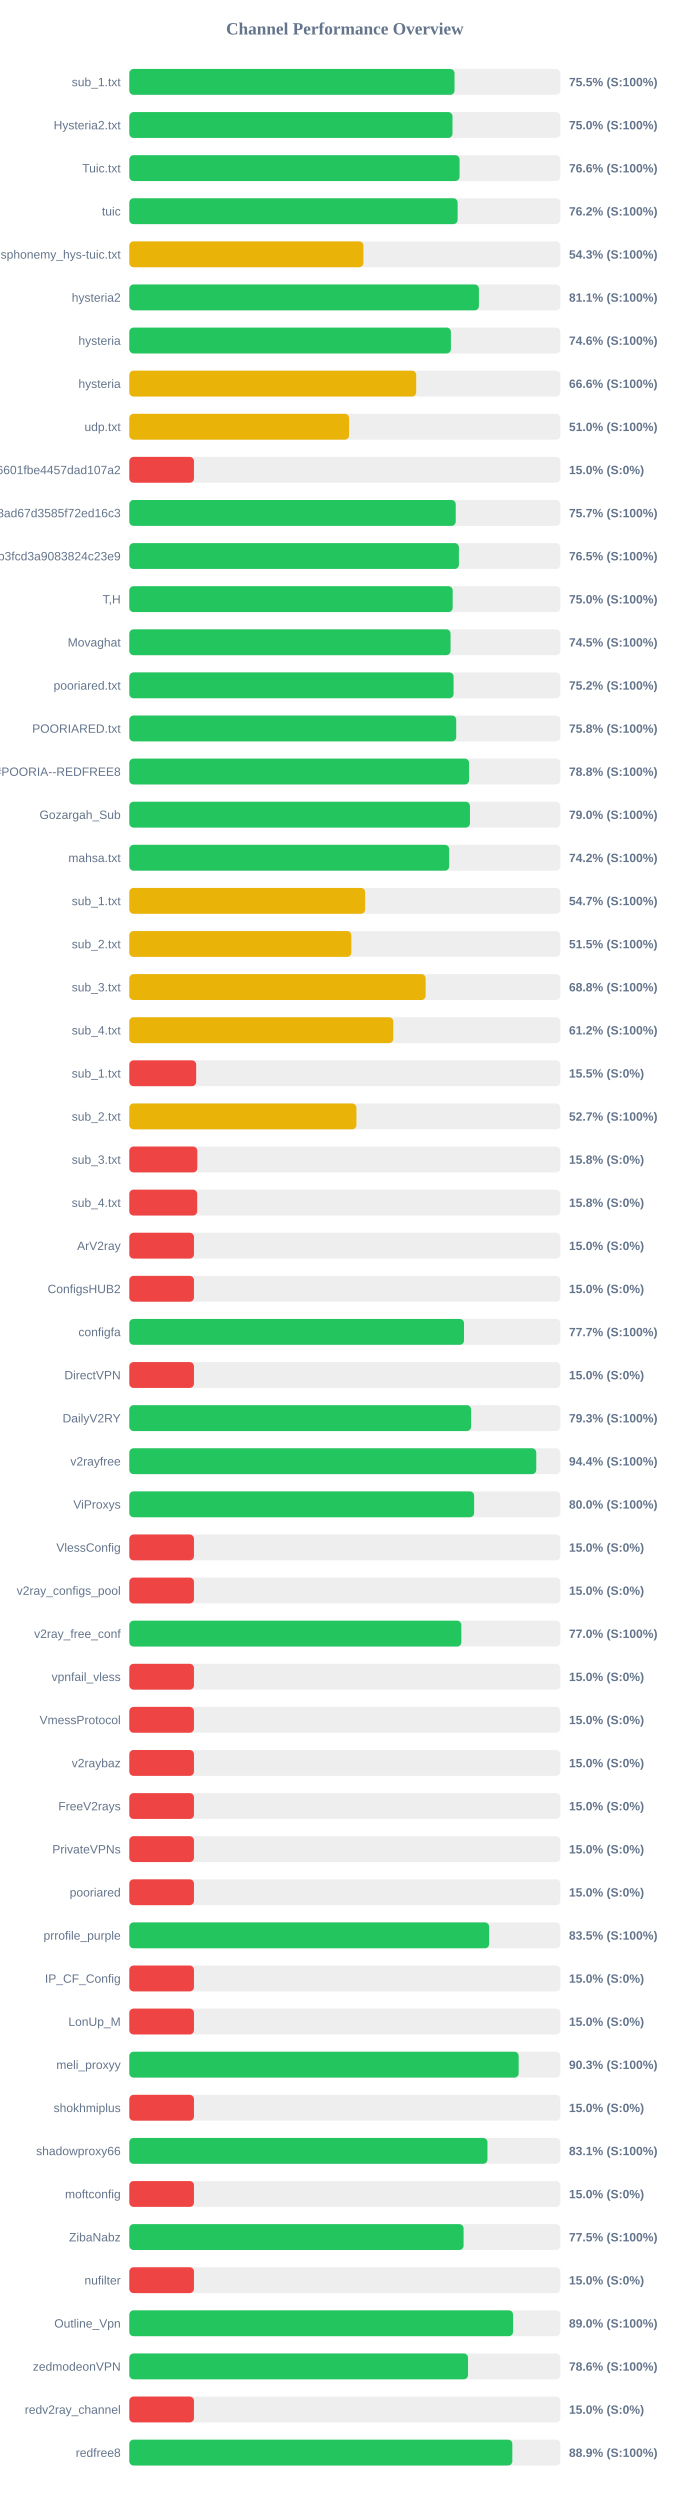
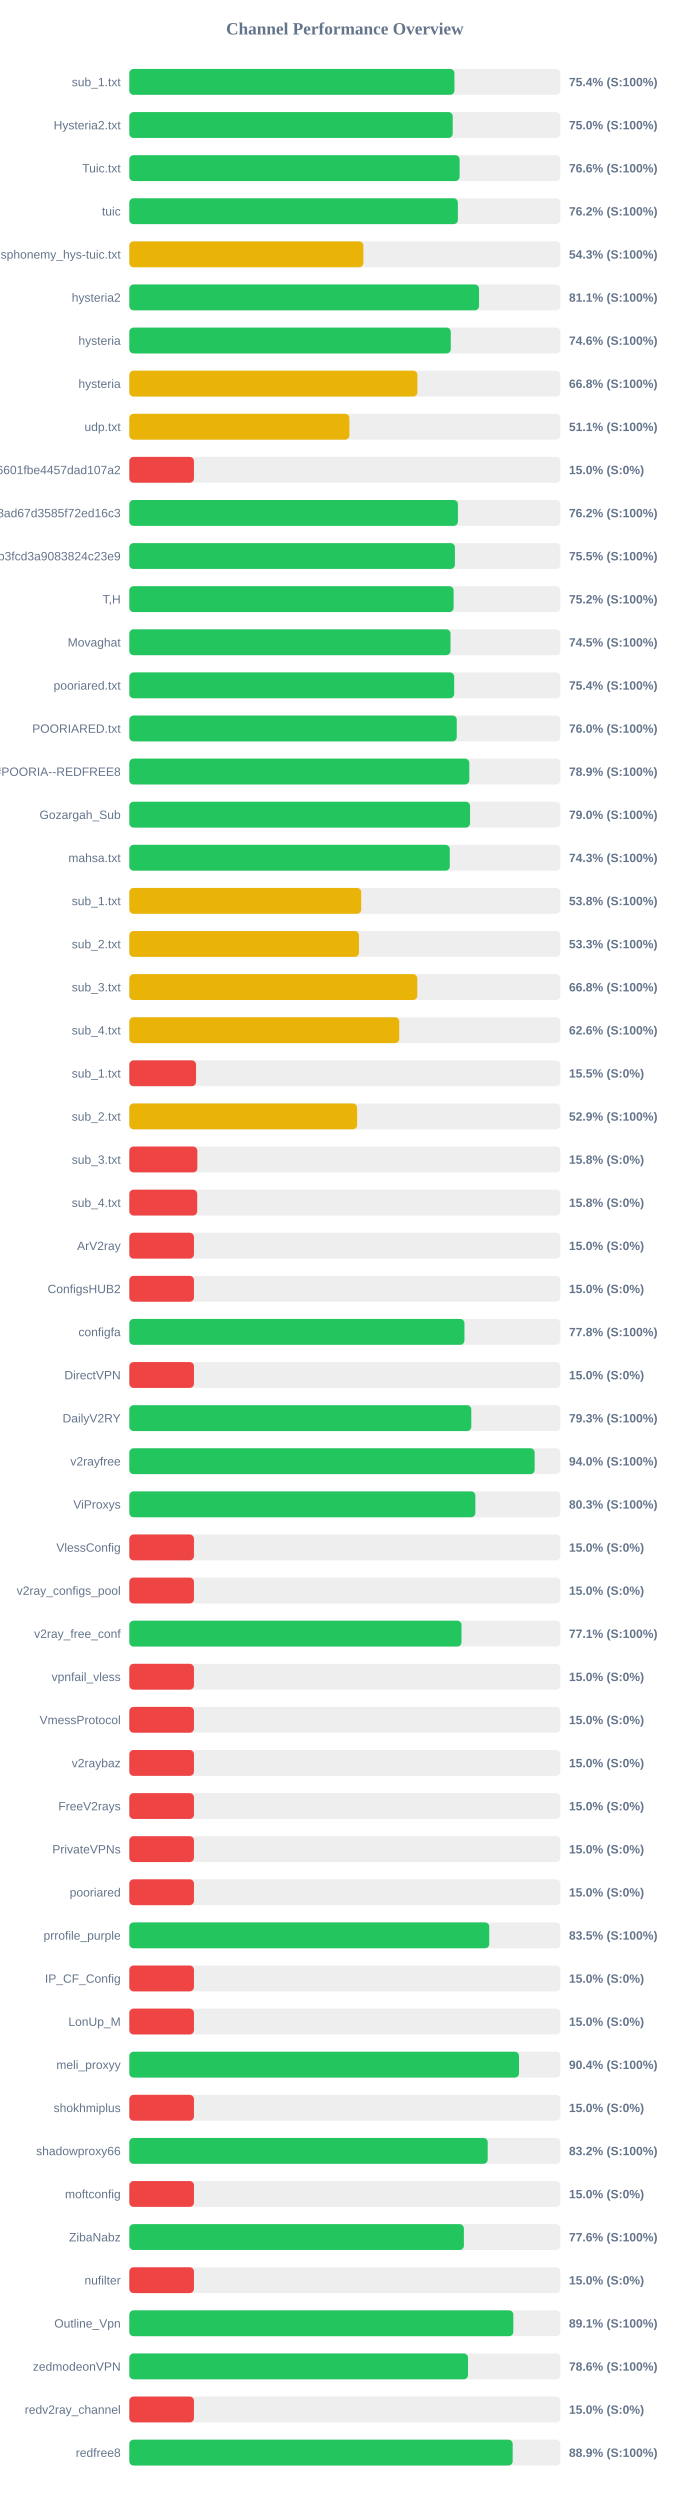
<svg xmlns="http://www.w3.org/2000/svg" width="800" height="2900" version="1.1">
  <style>
        .row { font: 14px Arial; fill: #64748b; }
        .score { font: bold 14px Arial; fill: #64748b; }
    </style>
  <text x="400" y="40" text-anchor="middle" font-size="20px" font-weight="bold" fill="#64748b">Channel Performance Overview</text>
  <rect x="150" y="80" width="500" height="30" fill="#eee" rx="5" />
-   <rect x="150" y="80" width="377.25" height="30" fill="#22c55e" rx="5" />
+   <rect x="150" y="80" width="377.15" height="30" fill="#22c55e" rx="5" />
  <text x="140" y="100" text-anchor="end" class="row">sub_1.txt</text>
-   <text x="660" y="100" text-anchor="start" class="score">75.5% (S:100%)</text>
+   <text x="660" y="100" text-anchor="start" class="score">75.4% (S:100%)</text>
  <rect x="150" y="130" width="500" height="30" fill="#eee" rx="5" />
-   <rect x="150" y="130" width="374.9" height="30" fill="#22c55e" rx="5" />
+   <rect x="150" y="130" width="375.15" height="30" fill="#22c55e" rx="5" />
  <text x="140" y="150" text-anchor="end" class="row">Hysteria2.txt</text>
  <text x="660" y="150" text-anchor="start" class="score">75.0% (S:100%)</text>
  <rect x="150" y="180" width="500" height="30" fill="#eee" rx="5" />
-   <rect x="150" y="180" width="383.1" height="30" fill="#22c55e" rx="5" />
+   <rect x="150" y="180" width="383.15" height="30" fill="#22c55e" rx="5" />
  <text x="140" y="200" text-anchor="end" class="row">Tuic.txt</text>
  <text x="660" y="200" text-anchor="start" class="score">76.6% (S:100%)</text>
  <rect x="150" y="230" width="500" height="30" fill="#eee" rx="5" />
-   <rect x="150" y="230" width="380.85" height="30" fill="#22c55e" rx="5" />
+   <rect x="150" y="230" width="381.15" height="30" fill="#22c55e" rx="5" />
  <text x="140" y="250" text-anchor="end" class="row">tuic</text>
  <text x="660" y="250" text-anchor="start" class="score">76.2% (S:100%)</text>
  <rect x="150" y="280" width="500" height="30" fill="#eee" rx="5" />
-   <rect x="150" y="280" width="271.55" height="30" fill="#eab308" rx="5" />
+   <rect x="150" y="280" width="271.5" height="30" fill="#eab308" rx="5" />
  <text x="140" y="300" text-anchor="end" class="row">ndsphonemy_hys-tuic.txt</text>
  <text x="660" y="300" text-anchor="start" class="score">54.3% (S:100%)</text>
  <rect x="150" y="330" width="500" height="30" fill="#eee" rx="5" />
-   <rect x="150" y="330" width="405.55" height="30" fill="#22c55e" rx="5" />
+   <rect x="150" y="330" width="405.7" height="30" fill="#22c55e" rx="5" />
  <text x="140" y="350" text-anchor="end" class="row">hysteria2</text>
  <text x="660" y="350" text-anchor="start" class="score">81.1% (S:100%)</text>
  <rect x="150" y="380" width="500" height="30" fill="#eee" rx="5" />
-   <rect x="150" y="380" width="373.05" height="30" fill="#22c55e" rx="5" />
+   <rect x="150" y="380" width="372.9" height="30" fill="#22c55e" rx="5" />
  <text x="140" y="400" text-anchor="end" class="row">hysteria</text>
  <text x="660" y="400" text-anchor="start" class="score">74.6% (S:100%)</text>
  <rect x="150" y="430" width="500" height="30" fill="#eee" rx="5" />
-   <rect x="150" y="430" width="332.8" height="30" fill="#eab308" rx="5" />
+   <rect x="150" y="430" width="334.2" height="30" fill="#eab308" rx="5" />
  <text x="140" y="450" text-anchor="end" class="row">hysteria</text>
-   <text x="660" y="450" text-anchor="start" class="score">66.6% (S:100%)</text>
+   <text x="660" y="450" text-anchor="start" class="score">66.8% (S:100%)</text>
  <rect x="150" y="480" width="500" height="30" fill="#eee" rx="5" />
-   <rect x="150" y="480" width="254.95" height="30" fill="#eab308" rx="5" />
+   <rect x="150" y="480" width="255.3" height="30" fill="#eab308" rx="5" />
  <text x="140" y="500" text-anchor="end" class="row">udp.txt</text>
-   <text x="660" y="500" text-anchor="start" class="score">51.0% (S:100%)</text>
+   <text x="660" y="500" text-anchor="start" class="score">51.1% (S:100%)</text>
  <rect x="150" y="530" width="500" height="30" fill="#eee" rx="5" />
  <rect x="150" y="530" width="75.0" height="30" fill="#ef4444" rx="5" />
  <text x="140" y="550" text-anchor="end" class="row">6ca22ad3b96aa6601fbe4457dad107a2</text>
  <text x="660" y="550" text-anchor="start" class="score">15.0% (S:0%)</text>
  <rect x="150" y="580" width="500" height="30" fill="#eee" rx="5" />
-   <rect x="150" y="580" width="378.65" height="30" fill="#22c55e" rx="5" />
+   <rect x="150" y="580" width="381.2" height="30" fill="#22c55e" rx="5" />
  <text x="140" y="600" text-anchor="end" class="row">d2ddf60933dd08ad67d3585f72ed16c3</text>
-   <text x="660" y="600" text-anchor="start" class="score">75.7% (S:100%)</text>
+   <text x="660" y="600" text-anchor="start" class="score">76.2% (S:100%)</text>
  <rect x="150" y="630" width="500" height="30" fill="#eee" rx="5" />
-   <rect x="150" y="630" width="382.35" height="30" fill="#22c55e" rx="5" />
+   <rect x="150" y="630" width="377.7" height="30" fill="#22c55e" rx="5" />
  <text x="140" y="650" text-anchor="end" class="row">subscribe?token=8bc38a0c131e9b3fcd3a9083824c23e9</text>
-   <text x="660" y="650" text-anchor="start" class="score">76.5% (S:100%)</text>
+   <text x="660" y="650" text-anchor="start" class="score">75.5% (S:100%)</text>
  <rect x="150" y="680" width="500" height="30" fill="#eee" rx="5" />
-   <rect x="150" y="680" width="375.1" height="30" fill="#22c55e" rx="5" />
+   <rect x="150" y="680" width="376.2" height="30" fill="#22c55e" rx="5" />
  <text x="140" y="700" text-anchor="end" class="row">T,H</text>
-   <text x="660" y="700" text-anchor="start" class="score">75.0% (S:100%)</text>
+   <text x="660" y="700" text-anchor="start" class="score">75.2% (S:100%)</text>
  <rect x="150" y="730" width="500" height="30" fill="#eee" rx="5" />
-   <rect x="150" y="730" width="372.65" height="30" fill="#22c55e" rx="5" />
+   <rect x="150" y="730" width="372.6" height="30" fill="#22c55e" rx="5" />
  <text x="140" y="750" text-anchor="end" class="row">Movaghat</text>
  <text x="660" y="750" text-anchor="start" class="score">74.5% (S:100%)</text>
  <rect x="150" y="780" width="500" height="30" fill="#eee" rx="5" />
-   <rect x="150" y="780" width="376.15" height="30" fill="#22c55e" rx="5" />
+   <rect x="150" y="780" width="376.85" height="30" fill="#22c55e" rx="5" />
  <text x="140" y="800" text-anchor="end" class="row">pooriared.txt</text>
-   <text x="660" y="800" text-anchor="start" class="score">75.2% (S:100%)</text>
+   <text x="660" y="800" text-anchor="start" class="score">75.4% (S:100%)</text>
  <rect x="150" y="830" width="500" height="30" fill="#eee" rx="5" />
-   <rect x="150" y="830" width="379.2" height="30" fill="#22c55e" rx="5" />
+   <rect x="150" y="830" width="379.85" height="30" fill="#22c55e" rx="5" />
  <text x="140" y="850" text-anchor="end" class="row">POORIARED.txt</text>
-   <text x="660" y="850" text-anchor="start" class="score">75.8% (S:100%)</text>
+   <text x="660" y="850" text-anchor="start" class="score">76.0% (S:100%)</text>
  <rect x="150" y="880" width="500" height="30" fill="#eee" rx="5" />
-   <rect x="150" y="880" width="394.15" height="30" fill="#22c55e" rx="5" />
+   <rect x="150" y="880" width="394.4" height="30" fill="#22c55e" rx="5" />
  <text x="140" y="900" text-anchor="end" class="row">POORIA--REDFREE8.txt#POORIA--REDFREE8</text>
-   <text x="660" y="900" text-anchor="start" class="score">78.8% (S:100%)</text>
+   <text x="660" y="900" text-anchor="start" class="score">78.9% (S:100%)</text>
  <rect x="150" y="930" width="500" height="30" fill="#eee" rx="5" />
-   <rect x="150" y="930" width="395.15" height="30" fill="#22c55e" rx="5" />
+   <rect x="150" y="930" width="395.25" height="30" fill="#22c55e" rx="5" />
  <text x="140" y="950" text-anchor="end" class="row">Gozargah_Sub</text>
  <text x="660" y="950" text-anchor="start" class="score">79.0% (S:100%)</text>
  <rect x="150" y="980" width="500" height="30" fill="#eee" rx="5" />
-   <rect x="150" y="980" width="371.05" height="30" fill="#22c55e" rx="5" />
+   <rect x="150" y="980" width="371.75" height="30" fill="#22c55e" rx="5" />
  <text x="140" y="1000" text-anchor="end" class="row">mahsa.txt</text>
-   <text x="660" y="1000" text-anchor="start" class="score">74.2% (S:100%)</text>
+   <text x="660" y="1000" text-anchor="start" class="score">74.3% (S:100%)</text>
  <rect x="150" y="1030" width="500" height="30" fill="#eee" rx="5" />
-   <rect x="150" y="1030" width="273.55" height="30" fill="#eab308" rx="5" />
+   <rect x="150" y="1030" width="269.0" height="30" fill="#eab308" rx="5" />
  <text x="140" y="1050" text-anchor="end" class="row">sub_1.txt</text>
-   <text x="660" y="1050" text-anchor="start" class="score">54.7% (S:100%)</text>
+   <text x="660" y="1050" text-anchor="start" class="score">53.8% (S:100%)</text>
  <rect x="150" y="1080" width="500" height="30" fill="#eee" rx="5" />
-   <rect x="150" y="1080" width="257.55" height="30" fill="#eab308" rx="5" />
+   <rect x="150" y="1080" width="266.4" height="30" fill="#eab308" rx="5" />
  <text x="140" y="1100" text-anchor="end" class="row">sub_2.txt</text>
-   <text x="660" y="1100" text-anchor="start" class="score">51.5% (S:100%)</text>
+   <text x="660" y="1100" text-anchor="start" class="score">53.3% (S:100%)</text>
  <rect x="150" y="1130" width="500" height="30" fill="#eee" rx="5" />
-   <rect x="150" y="1130" width="343.75" height="30" fill="#eab308" rx="5" />
+   <rect x="150" y="1130" width="334.05" height="30" fill="#eab308" rx="5" />
  <text x="140" y="1150" text-anchor="end" class="row">sub_3.txt</text>
-   <text x="660" y="1150" text-anchor="start" class="score">68.8% (S:100%)</text>
+   <text x="660" y="1150" text-anchor="start" class="score">66.8% (S:100%)</text>
  <rect x="150" y="1180" width="500" height="30" fill="#eee" rx="5" />
-   <rect x="150" y="1180" width="306.2" height="30" fill="#eab308" rx="5" />
+   <rect x="150" y="1180" width="313.15" height="30" fill="#eab308" rx="5" />
  <text x="140" y="1200" text-anchor="end" class="row">sub_4.txt</text>
-   <text x="660" y="1200" text-anchor="start" class="score">61.2% (S:100%)</text>
+   <text x="660" y="1200" text-anchor="start" class="score">62.6% (S:100%)</text>
  <rect x="150" y="1230" width="500" height="30" fill="#eee" rx="5" />
-   <rect x="150" y="1230" width="77.55" height="30" fill="#ef4444" rx="5" />
+   <rect x="150" y="1230" width="77.4" height="30" fill="#ef4444" rx="5" />
  <text x="140" y="1250" text-anchor="end" class="row">sub_1.txt</text>
  <text x="660" y="1250" text-anchor="start" class="score">15.5% (S:0%)</text>
  <rect x="150" y="1280" width="500" height="30" fill="#eee" rx="5" />
-   <rect x="150" y="1280" width="263.45" height="30" fill="#eab308" rx="5" />
+   <rect x="150" y="1280" width="264.25" height="30" fill="#eab308" rx="5" />
  <text x="140" y="1300" text-anchor="end" class="row">sub_2.txt</text>
-   <text x="660" y="1300" text-anchor="start" class="score">52.7% (S:100%)</text>
+   <text x="660" y="1300" text-anchor="start" class="score">52.9% (S:100%)</text>
  <rect x="150" y="1330" width="500" height="30" fill="#eee" rx="5" />
  <rect x="150" y="1330" width="78.9" height="30" fill="#ef4444" rx="5" />
  <text x="140" y="1350" text-anchor="end" class="row">sub_3.txt</text>
  <text x="660" y="1350" text-anchor="start" class="score">15.8% (S:0%)</text>
  <rect x="150" y="1380" width="500" height="30" fill="#eee" rx="5" />
  <rect x="150" y="1380" width="78.75" height="30" fill="#ef4444" rx="5" />
  <text x="140" y="1400" text-anchor="end" class="row">sub_4.txt</text>
  <text x="660" y="1400" text-anchor="start" class="score">15.8% (S:0%)</text>
  <rect x="150" y="1430" width="500" height="30" fill="#eee" rx="5" />
  <rect x="150" y="1430" width="75.0" height="30" fill="#ef4444" rx="5" />
  <text x="140" y="1450" text-anchor="end" class="row">ArV2ray</text>
  <text x="660" y="1450" text-anchor="start" class="score">15.0% (S:0%)</text>
  <rect x="150" y="1480" width="500" height="30" fill="#eee" rx="5" />
  <rect x="150" y="1480" width="75.0" height="30" fill="#ef4444" rx="5" />
  <text x="140" y="1500" text-anchor="end" class="row">ConfigsHUB2</text>
  <text x="660" y="1500" text-anchor="start" class="score">15.0% (S:0%)</text>
  <rect x="150" y="1530" width="500" height="30" fill="#eee" rx="5" />
-   <rect x="150" y="1530" width="388.25" height="30" fill="#22c55e" rx="5" />
+   <rect x="150" y="1530" width="388.75" height="30" fill="#22c55e" rx="5" />
  <text x="140" y="1550" text-anchor="end" class="row">configfa</text>
-   <text x="660" y="1550" text-anchor="start" class="score">77.7% (S:100%)</text>
+   <text x="660" y="1550" text-anchor="start" class="score">77.8% (S:100%)</text>
  <rect x="150" y="1580" width="500" height="30" fill="#eee" rx="5" />
  <rect x="150" y="1580" width="75.0" height="30" fill="#ef4444" rx="5" />
  <text x="140" y="1600" text-anchor="end" class="row">DirectVPN</text>
  <text x="660" y="1600" text-anchor="start" class="score">15.0% (S:0%)</text>
  <rect x="150" y="1630" width="500" height="30" fill="#eee" rx="5" />
-   <rect x="150" y="1630" width="396.45" height="30" fill="#22c55e" rx="5" />
+   <rect x="150" y="1630" width="396.7" height="30" fill="#22c55e" rx="5" />
  <text x="140" y="1650" text-anchor="end" class="row">DailyV2RY</text>
  <text x="660" y="1650" text-anchor="start" class="score">79.3% (S:100%)</text>
  <rect x="150" y="1680" width="500" height="30" fill="#eee" rx="5" />
-   <rect x="150" y="1680" width="472.05" height="30" fill="#22c55e" rx="5" />
+   <rect x="150" y="1680" width="470.2" height="30" fill="#22c55e" rx="5" />
  <text x="140" y="1700" text-anchor="end" class="row">v2rayfree</text>
-   <text x="660" y="1700" text-anchor="start" class="score">94.4% (S:100%)</text>
+   <text x="660" y="1700" text-anchor="start" class="score">94.0% (S:100%)</text>
  <rect x="150" y="1730" width="500" height="30" fill="#eee" rx="5" />
-   <rect x="150" y="1730" width="400.0" height="30" fill="#22c55e" rx="5" />
+   <rect x="150" y="1730" width="401.4" height="30" fill="#22c55e" rx="5" />
  <text x="140" y="1750" text-anchor="end" class="row">ViProxys</text>
-   <text x="660" y="1750" text-anchor="start" class="score">80.0% (S:100%)</text>
+   <text x="660" y="1750" text-anchor="start" class="score">80.3% (S:100%)</text>
  <rect x="150" y="1780" width="500" height="30" fill="#eee" rx="5" />
  <rect x="150" y="1780" width="75.0" height="30" fill="#ef4444" rx="5" />
  <text x="140" y="1800" text-anchor="end" class="row">VlessConfig</text>
  <text x="660" y="1800" text-anchor="start" class="score">15.0% (S:0%)</text>
  <rect x="150" y="1830" width="500" height="30" fill="#eee" rx="5" />
  <rect x="150" y="1830" width="75.0" height="30" fill="#ef4444" rx="5" />
  <text x="140" y="1850" text-anchor="end" class="row">v2ray_configs_pool</text>
  <text x="660" y="1850" text-anchor="start" class="score">15.0% (S:0%)</text>
  <rect x="150" y="1880" width="500" height="30" fill="#eee" rx="5" />
-   <rect x="150" y="1880" width="385.15" height="30" fill="#22c55e" rx="5" />
+   <rect x="150" y="1880" width="385.35" height="30" fill="#22c55e" rx="5" />
  <text x="140" y="1900" text-anchor="end" class="row">v2ray_free_conf</text>
-   <text x="660" y="1900" text-anchor="start" class="score">77.0% (S:100%)</text>
+   <text x="660" y="1900" text-anchor="start" class="score">77.1% (S:100%)</text>
  <rect x="150" y="1930" width="500" height="30" fill="#eee" rx="5" />
  <rect x="150" y="1930" width="75.0" height="30" fill="#ef4444" rx="5" />
  <text x="140" y="1950" text-anchor="end" class="row">vpnfail_vless</text>
  <text x="660" y="1950" text-anchor="start" class="score">15.0% (S:0%)</text>
  <rect x="150" y="1980" width="500" height="30" fill="#eee" rx="5" />
  <rect x="150" y="1980" width="75.0" height="30" fill="#ef4444" rx="5" />
  <text x="140" y="2000" text-anchor="end" class="row">VmessProtocol</text>
  <text x="660" y="2000" text-anchor="start" class="score">15.0% (S:0%)</text>
  <rect x="150" y="2030" width="500" height="30" fill="#eee" rx="5" />
  <rect x="150" y="2030" width="75.0" height="30" fill="#ef4444" rx="5" />
  <text x="140" y="2050" text-anchor="end" class="row">v2raybaz</text>
  <text x="660" y="2050" text-anchor="start" class="score">15.0% (S:0%)</text>
  <rect x="150" y="2080" width="500" height="30" fill="#eee" rx="5" />
  <rect x="150" y="2080" width="75.0" height="30" fill="#ef4444" rx="5" />
  <text x="140" y="2100" text-anchor="end" class="row">FreeV2rays</text>
  <text x="660" y="2100" text-anchor="start" class="score">15.0% (S:0%)</text>
  <rect x="150" y="2130" width="500" height="30" fill="#eee" rx="5" />
  <rect x="150" y="2130" width="75.0" height="30" fill="#ef4444" rx="5" />
  <text x="140" y="2150" text-anchor="end" class="row">PrivateVPNs</text>
  <text x="660" y="2150" text-anchor="start" class="score">15.0% (S:0%)</text>
  <rect x="150" y="2180" width="500" height="30" fill="#eee" rx="5" />
  <rect x="150" y="2180" width="75.0" height="30" fill="#ef4444" rx="5" />
  <text x="140" y="2200" text-anchor="end" class="row">pooriared</text>
  <text x="660" y="2200" text-anchor="start" class="score">15.0% (S:0%)</text>
  <rect x="150" y="2230" width="500" height="30" fill="#eee" rx="5" />
-   <rect x="150" y="2230" width="417.4" height="30" fill="#22c55e" rx="5" />
+   <rect x="150" y="2230" width="417.55" height="30" fill="#22c55e" rx="5" />
  <text x="140" y="2250" text-anchor="end" class="row">prrofile_purple</text>
  <text x="660" y="2250" text-anchor="start" class="score">83.5% (S:100%)</text>
  <rect x="150" y="2280" width="500" height="30" fill="#eee" rx="5" />
  <rect x="150" y="2280" width="75.0" height="30" fill="#ef4444" rx="5" />
  <text x="140" y="2300" text-anchor="end" class="row">IP_CF_Config</text>
  <text x="660" y="2300" text-anchor="start" class="score">15.0% (S:0%)</text>
  <rect x="150" y="2330" width="500" height="30" fill="#eee" rx="5" />
  <rect x="150" y="2330" width="75.0" height="30" fill="#ef4444" rx="5" />
  <text x="140" y="2350" text-anchor="end" class="row">LonUp_M</text>
  <text x="660" y="2350" text-anchor="start" class="score">15.0% (S:0%)</text>
  <rect x="150" y="2380" width="500" height="30" fill="#eee" rx="5" />
-   <rect x="150" y="2380" width="451.65" height="30" fill="#22c55e" rx="5" />
+   <rect x="150" y="2380" width="452.05" height="30" fill="#22c55e" rx="5" />
  <text x="140" y="2400" text-anchor="end" class="row">meli_proxyy</text>
-   <text x="660" y="2400" text-anchor="start" class="score">90.3% (S:100%)</text>
+   <text x="660" y="2400" text-anchor="start" class="score">90.4% (S:100%)</text>
  <rect x="150" y="2430" width="500" height="30" fill="#eee" rx="5" />
  <rect x="150" y="2430" width="75.0" height="30" fill="#ef4444" rx="5" />
  <text x="140" y="2450" text-anchor="end" class="row">shokhmiplus</text>
  <text x="660" y="2450" text-anchor="start" class="score">15.0% (S:0%)</text>
  <rect x="150" y="2480" width="500" height="30" fill="#eee" rx="5" />
-   <rect x="150" y="2480" width="415.45" height="30" fill="#22c55e" rx="5" />
+   <rect x="150" y="2480" width="415.75" height="30" fill="#22c55e" rx="5" />
  <text x="140" y="2500" text-anchor="end" class="row">shadowproxy66</text>
-   <text x="660" y="2500" text-anchor="start" class="score">83.1% (S:100%)</text>
+   <text x="660" y="2500" text-anchor="start" class="score">83.2% (S:100%)</text>
  <rect x="150" y="2530" width="500" height="30" fill="#eee" rx="5" />
  <rect x="150" y="2530" width="75.0" height="30" fill="#ef4444" rx="5" />
  <text x="140" y="2550" text-anchor="end" class="row">moftconfig</text>
  <text x="660" y="2550" text-anchor="start" class="score">15.0% (S:0%)</text>
  <rect x="150" y="2580" width="500" height="30" fill="#eee" rx="5" />
-   <rect x="150" y="2580" width="387.75" height="30" fill="#22c55e" rx="5" />
+   <rect x="150" y="2580" width="388.1" height="30" fill="#22c55e" rx="5" />
  <text x="140" y="2600" text-anchor="end" class="row">ZibaNabz</text>
-   <text x="660" y="2600" text-anchor="start" class="score">77.5% (S:100%)</text>
+   <text x="660" y="2600" text-anchor="start" class="score">77.6% (S:100%)</text>
  <rect x="150" y="2630" width="500" height="30" fill="#eee" rx="5" />
  <rect x="150" y="2630" width="75.0" height="30" fill="#ef4444" rx="5" />
  <text x="140" y="2650" text-anchor="end" class="row">nufilter</text>
  <text x="660" y="2650" text-anchor="start" class="score">15.0% (S:0%)</text>
  <rect x="150" y="2680" width="500" height="30" fill="#eee" rx="5" />
-   <rect x="150" y="2680" width="445.15" height="30" fill="#22c55e" rx="5" />
+   <rect x="150" y="2680" width="445.45" height="30" fill="#22c55e" rx="5" />
  <text x="140" y="2700" text-anchor="end" class="row">Outline_Vpn</text>
-   <text x="660" y="2700" text-anchor="start" class="score">89.0% (S:100%)</text>
+   <text x="660" y="2700" text-anchor="start" class="score">89.1% (S:100%)</text>
  <rect x="150" y="2730" width="500" height="30" fill="#eee" rx="5" />
  <rect x="150" y="2730" width="392.9" height="30" fill="#22c55e" rx="5" />
  <text x="140" y="2750" text-anchor="end" class="row">zedmodeonVPN</text>
  <text x="660" y="2750" text-anchor="start" class="score">78.6% (S:100%)</text>
  <rect x="150" y="2780" width="500" height="30" fill="#eee" rx="5" />
  <rect x="150" y="2780" width="75.0" height="30" fill="#ef4444" rx="5" />
  <text x="140" y="2800" text-anchor="end" class="row">redv2ray_channel</text>
  <text x="660" y="2800" text-anchor="start" class="score">15.0% (S:0%)</text>
  <rect x="150" y="2830" width="500" height="30" fill="#eee" rx="5" />
-   <rect x="150" y="2830" width="444.3" height="30" fill="#22c55e" rx="5" />
+   <rect x="150" y="2830" width="444.7" height="30" fill="#22c55e" rx="5" />
  <text x="140" y="2850" text-anchor="end" class="row">redfree8</text>
  <text x="660" y="2850" text-anchor="start" class="score">88.9% (S:100%)</text>
</svg>
